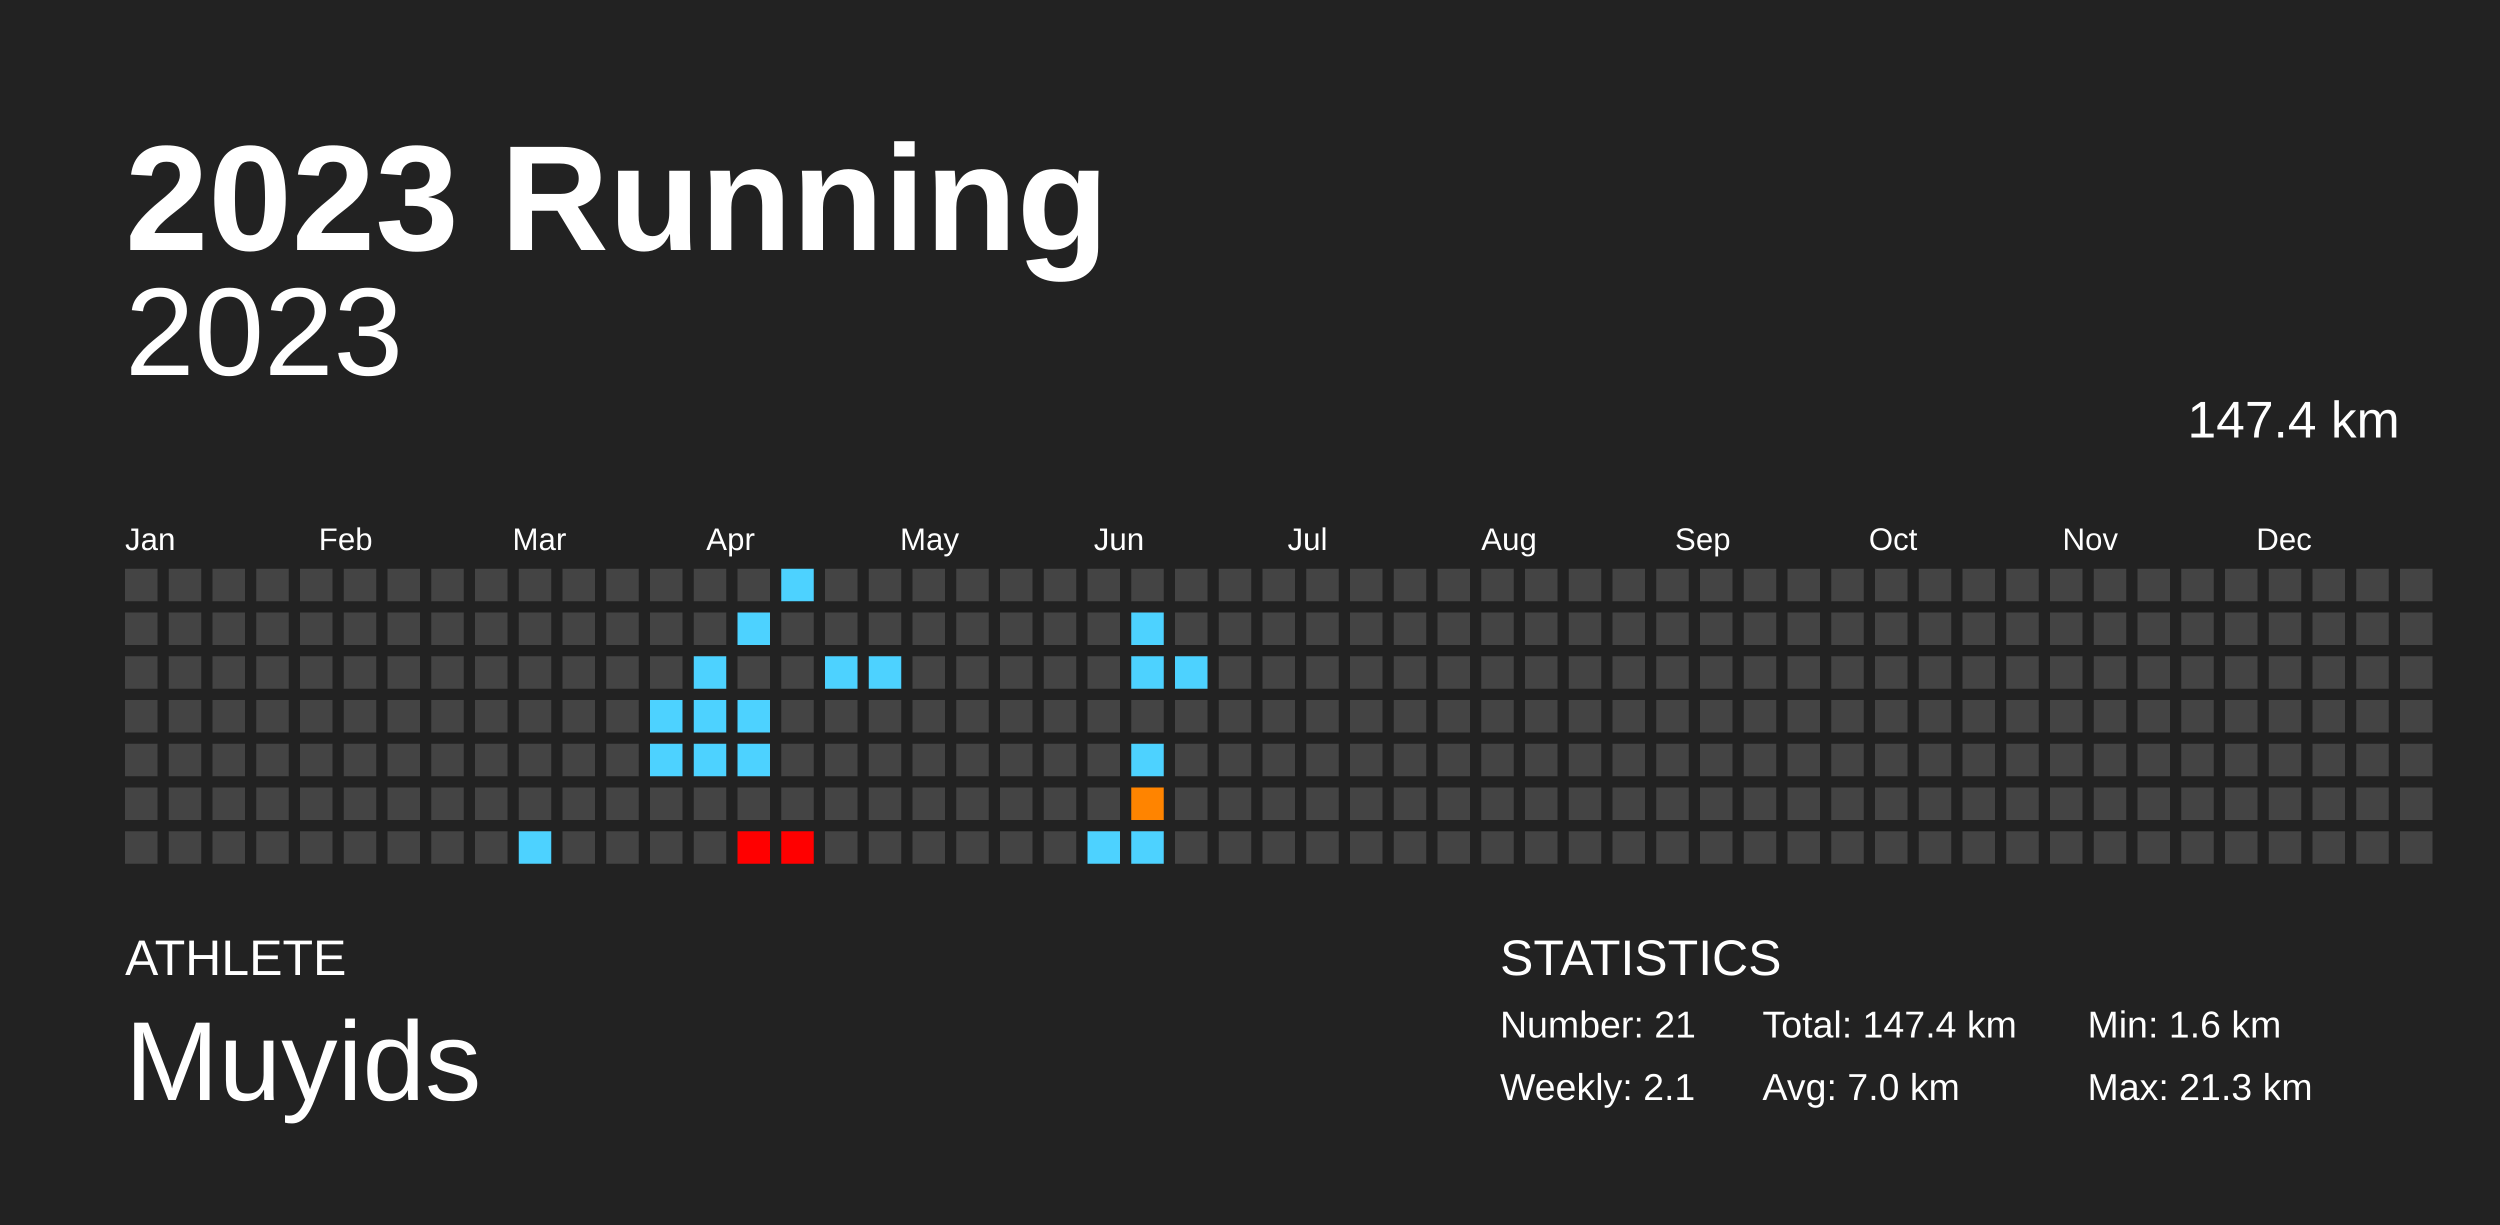
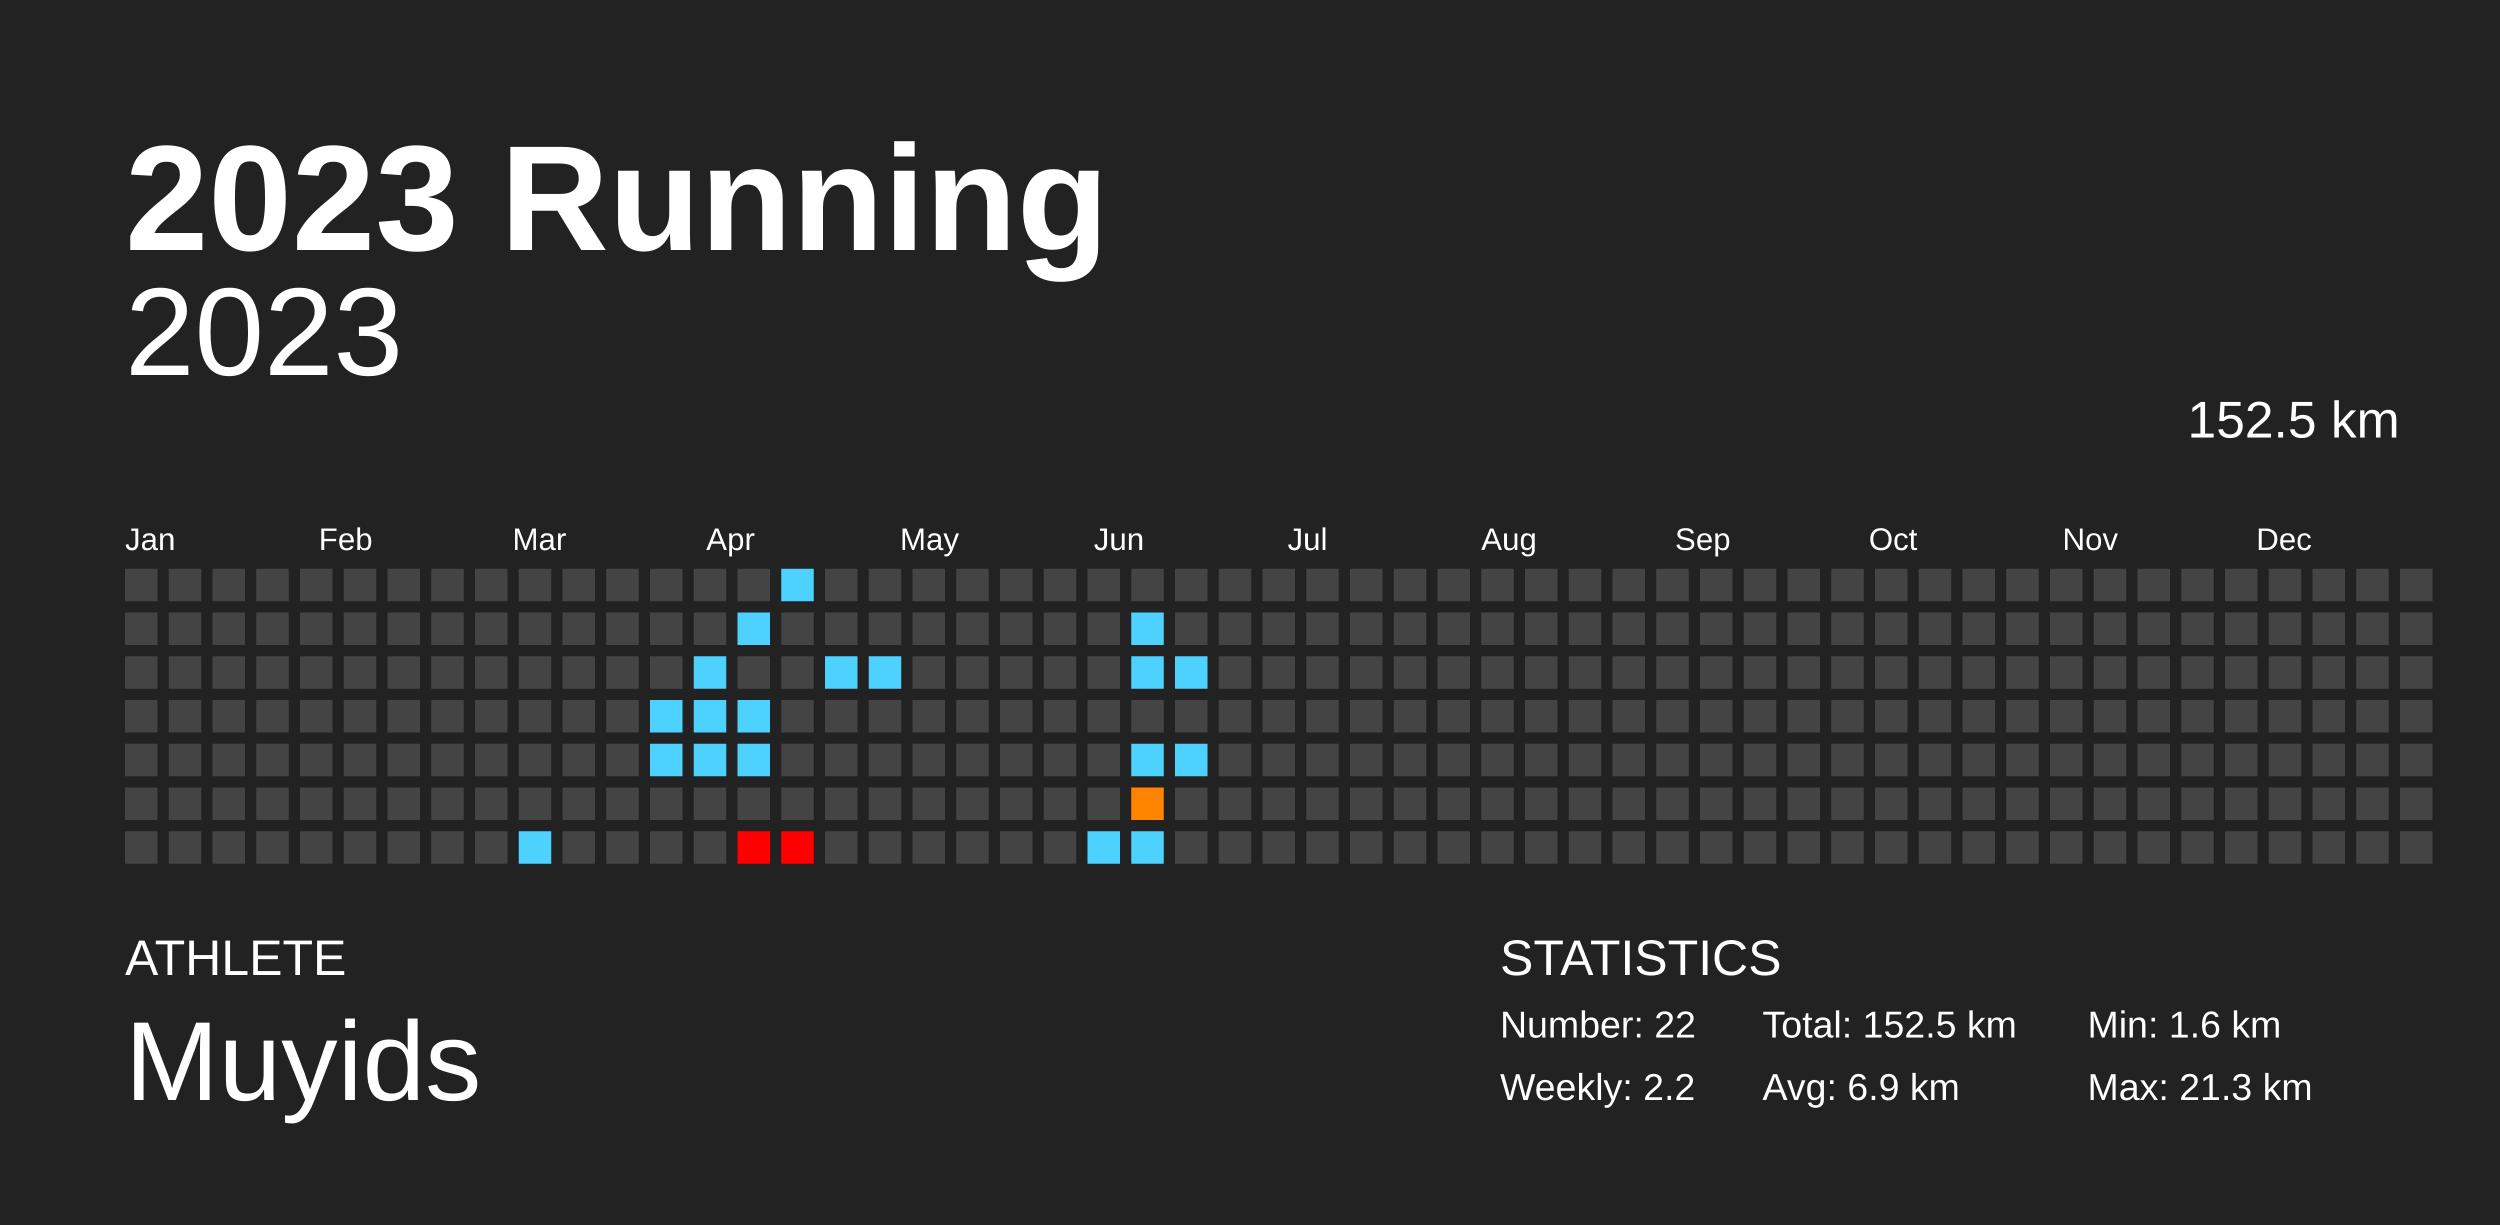
<svg xmlns="http://www.w3.org/2000/svg" baseProfile="full" height="98mm" version="1.1" viewBox="0,0,200,98" width="200mm">
  <defs />
  <rect fill="#222222" height="98" width="200" x="0" y="0" />
  <text fill="#FFFFFF" style="font-size:12px; font-family:Arial; font-weight:bold;" x="10" y="20">2023 Running</text>
  <text fill="#FFFFFF" style="font-size:4px; font-family:Arial" x="10" y="78">ATHLETE</text>
  <text fill="#FFFFFF" style="font-size:9px; font-family:Arial" x="10" y="88">Muyids</text>
  <text fill="#FFFFFF" style="font-size:4px; font-family:Arial" x="120" y="78">STATISTICS</text>
-   <text fill="#FFFFFF" style="font-size:3px; font-family:Arial" x="120" y="83">Number: 21</text>
-   <text fill="#FFFFFF" style="font-size:3px; font-family:Arial" x="120" y="88">Weekly: 2.1</text>
-   <text fill="#FFFFFF" style="font-size:3px; font-family:Arial" x="141" y="83">Total: 147.4 km</text>
-   <text fill="#FFFFFF" style="font-size:3px; font-family:Arial" x="141" y="88">Avg: 7.0 km</text>
+   <text fill="#FFFFFF" style="font-size:3px; font-family:Arial" x="120" y="83">Number: 22</text>
+   <text fill="#FFFFFF" style="font-size:3px; font-family:Arial" x="120" y="88">Weekly: 2.2</text>
+   <text fill="#FFFFFF" style="font-size:3px; font-family:Arial" x="141" y="83">Total: 152.5 km</text>
+   <text fill="#FFFFFF" style="font-size:3px; font-family:Arial" x="141" y="88">Avg: 6.9 km</text>
  <text fill="#FFFFFF" style="font-size:3px; font-family:Arial" x="167" y="83">Min: 1.6 km</text>
  <text fill="#FFFFFF" style="font-size:3px; font-family:Arial" x="167" y="88">Max: 21.3 km</text>
  <text alignment-baseline="hanging" fill="#FFFFFF" style="font-size:10.0px; font-family:Arial;" x="10" y="30">2023</text>
-   <text alignment-baseline="hanging" fill="#FFFFFF" style="font-size:4.125px; font-family:Arial;" x="175" y="35">147.4 km</text>
+   <text alignment-baseline="hanging" fill="#FFFFFF" style="font-size:4.125px; font-family:Arial;" x="175" y="35">152.5 km</text>
  <text fill="#FFFFFF" style="font-size:2.5px; font-family:Arial" x="10.0" y="44">Jan</text>
  <text fill="#FFFFFF" style="font-size:2.5px; font-family:Arial" x="25.5" y="44">Feb</text>
  <text fill="#FFFFFF" style="font-size:2.5px; font-family:Arial" x="41.0" y="44">Mar</text>
  <text fill="#FFFFFF" style="font-size:2.5px; font-family:Arial" x="56.5" y="44">Apr</text>
  <text fill="#FFFFFF" style="font-size:2.5px; font-family:Arial" x="72.0" y="44">May</text>
  <text fill="#FFFFFF" style="font-size:2.5px; font-family:Arial" x="87.5" y="44">Jun</text>
  <text fill="#FFFFFF" style="font-size:2.5px; font-family:Arial" x="103.0" y="44">Jul</text>
  <text fill="#FFFFFF" style="font-size:2.5px; font-family:Arial" x="118.5" y="44">Aug</text>
  <text fill="#FFFFFF" style="font-size:2.5px; font-family:Arial" x="134.0" y="44">Sep</text>
  <text fill="#FFFFFF" style="font-size:2.5px; font-family:Arial" x="149.5" y="44">Oct</text>
  <text fill="#FFFFFF" style="font-size:2.5px; font-family:Arial" x="165.0" y="44">Nov</text>
  <text fill="#FFFFFF" style="font-size:2.5px; font-family:Arial" x="180.5" y="44">Dec</text>
  <rect fill="#444444" height="2.6" width="2.6" x="10.0" y="45.5" />
  <rect fill="#444444" height="2.6" width="2.6" x="10.0" y="49.0" />
  <rect fill="#444444" height="2.6" width="2.6" x="10.0" y="52.5" />
  <rect fill="#444444" height="2.6" width="2.6" x="10.0" y="56.0" />
  <rect fill="#444444" height="2.6" width="2.6" x="10.0" y="59.5" />
  <rect fill="#444444" height="2.6" width="2.6" x="10.0" y="63.0" />
  <rect fill="#444444" height="2.6" width="2.6" x="10.0" y="66.5" />
  <rect fill="#444444" height="2.6" width="2.6" x="13.5" y="45.5" />
  <rect fill="#444444" height="2.6" width="2.6" x="13.5" y="49.0" />
  <rect fill="#444444" height="2.6" width="2.6" x="13.5" y="52.5" />
  <rect fill="#444444" height="2.6" width="2.6" x="13.5" y="56.0" />
  <rect fill="#444444" height="2.6" width="2.6" x="13.5" y="59.5" />
  <rect fill="#444444" height="2.6" width="2.6" x="13.5" y="63.0" />
  <rect fill="#444444" height="2.6" width="2.6" x="13.5" y="66.5" />
  <rect fill="#444444" height="2.6" width="2.6" x="17.0" y="45.5" />
  <rect fill="#444444" height="2.6" width="2.6" x="17.0" y="49.0" />
  <rect fill="#444444" height="2.6" width="2.6" x="17.0" y="52.5" />
  <rect fill="#444444" height="2.6" width="2.6" x="17.0" y="56.0" />
  <rect fill="#444444" height="2.6" width="2.6" x="17.0" y="59.5" />
  <rect fill="#444444" height="2.6" width="2.6" x="17.0" y="63.0" />
  <rect fill="#444444" height="2.6" width="2.6" x="17.0" y="66.5" />
  <rect fill="#444444" height="2.6" width="2.6" x="20.5" y="45.5" />
  <rect fill="#444444" height="2.6" width="2.6" x="20.5" y="49.0" />
  <rect fill="#444444" height="2.6" width="2.6" x="20.5" y="52.5" />
  <rect fill="#444444" height="2.6" width="2.6" x="20.5" y="56.0" />
  <rect fill="#444444" height="2.6" width="2.6" x="20.5" y="59.5" />
  <rect fill="#444444" height="2.6" width="2.6" x="20.5" y="63.0" />
  <rect fill="#444444" height="2.6" width="2.6" x="20.5" y="66.5" />
  <rect fill="#444444" height="2.6" width="2.6" x="24.0" y="45.5" />
  <rect fill="#444444" height="2.6" width="2.6" x="24.0" y="49.0" />
  <rect fill="#444444" height="2.6" width="2.6" x="24.0" y="52.5" />
  <rect fill="#444444" height="2.6" width="2.6" x="24.0" y="56.0" />
  <rect fill="#444444" height="2.6" width="2.6" x="24.0" y="59.5" />
  <rect fill="#444444" height="2.6" width="2.6" x="24.0" y="63.0" />
  <rect fill="#444444" height="2.6" width="2.6" x="24.0" y="66.5" />
  <rect fill="#444444" height="2.6" width="2.6" x="27.5" y="45.5" />
  <rect fill="#444444" height="2.6" width="2.6" x="27.5" y="49.0" />
  <rect fill="#444444" height="2.6" width="2.6" x="27.5" y="52.5" />
  <rect fill="#444444" height="2.6" width="2.6" x="27.5" y="56.0" />
  <rect fill="#444444" height="2.6" width="2.6" x="27.5" y="59.5" />
  <rect fill="#444444" height="2.6" width="2.6" x="27.5" y="63.0" />
  <rect fill="#444444" height="2.6" width="2.6" x="27.5" y="66.5" />
  <rect fill="#444444" height="2.6" width="2.6" x="31.0" y="45.5" />
  <rect fill="#444444" height="2.6" width="2.6" x="31.0" y="49.0" />
  <rect fill="#444444" height="2.6" width="2.6" x="31.0" y="52.5" />
  <rect fill="#444444" height="2.6" width="2.6" x="31.0" y="56.0" />
  <rect fill="#444444" height="2.6" width="2.6" x="31.0" y="59.5" />
  <rect fill="#444444" height="2.6" width="2.6" x="31.0" y="63.0" />
  <rect fill="#444444" height="2.6" width="2.6" x="31.0" y="66.5" />
  <rect fill="#444444" height="2.6" width="2.6" x="34.5" y="45.5" />
  <rect fill="#444444" height="2.6" width="2.6" x="34.5" y="49.0" />
  <rect fill="#444444" height="2.6" width="2.6" x="34.5" y="52.5" />
  <rect fill="#444444" height="2.6" width="2.6" x="34.5" y="56.0" />
  <rect fill="#444444" height="2.6" width="2.6" x="34.5" y="59.5" />
  <rect fill="#444444" height="2.6" width="2.6" x="34.5" y="63.0" />
  <rect fill="#444444" height="2.6" width="2.6" x="34.5" y="66.5" />
  <rect fill="#444444" height="2.6" width="2.6" x="38.0" y="45.5" />
  <rect fill="#444444" height="2.6" width="2.6" x="38.0" y="49.0" />
  <rect fill="#444444" height="2.6" width="2.6" x="38.0" y="52.5" />
  <rect fill="#444444" height="2.6" width="2.6" x="38.0" y="56.0" />
  <rect fill="#444444" height="2.6" width="2.6" x="38.0" y="59.5" />
  <rect fill="#444444" height="2.6" width="2.6" x="38.0" y="63.0" />
  <rect fill="#444444" height="2.6" width="2.6" x="38.0" y="66.5" />
  <rect fill="#444444" height="2.6" width="2.6" x="41.5" y="45.5" />
  <rect fill="#444444" height="2.6" width="2.6" x="41.5" y="49.0" />
  <rect fill="#444444" height="2.6" width="2.6" x="41.5" y="52.5" />
  <rect fill="#444444" height="2.6" width="2.6" x="41.5" y="56.0" />
  <rect fill="#444444" height="2.6" width="2.6" x="41.5" y="59.5" />
  <rect fill="#444444" height="2.6" width="2.6" x="41.5" y="63.0" />
  <rect fill="#4dd2ff" height="2.6" width="2.6" x="41.5" y="66.5" />
  <rect fill="#444444" height="2.6" width="2.6" x="45.0" y="45.5" />
  <rect fill="#444444" height="2.6" width="2.6" x="45.0" y="49.0" />
  <rect fill="#444444" height="2.6" width="2.6" x="45.0" y="52.5" />
  <rect fill="#444444" height="2.6" width="2.6" x="45.0" y="56.0" />
  <rect fill="#444444" height="2.6" width="2.6" x="45.0" y="59.5" />
  <rect fill="#444444" height="2.6" width="2.6" x="45.0" y="63.0" />
  <rect fill="#444444" height="2.6" width="2.6" x="45.0" y="66.5" />
  <rect fill="#444444" height="2.6" width="2.6" x="48.5" y="45.5" />
  <rect fill="#444444" height="2.6" width="2.6" x="48.5" y="49.0" />
  <rect fill="#444444" height="2.6" width="2.6" x="48.5" y="52.5" />
  <rect fill="#444444" height="2.6" width="2.6" x="48.5" y="56.0" />
  <rect fill="#444444" height="2.6" width="2.6" x="48.5" y="59.5" />
  <rect fill="#444444" height="2.6" width="2.6" x="48.5" y="63.0" />
  <rect fill="#444444" height="2.6" width="2.6" x="48.5" y="66.5" />
  <rect fill="#444444" height="2.6" width="2.6" x="52.0" y="45.5" />
  <rect fill="#444444" height="2.6" width="2.6" x="52.0" y="49.0" />
  <rect fill="#444444" height="2.6" width="2.6" x="52.0" y="52.5" />
  <rect fill="#4dd2ff" height="2.6" width="2.6" x="52.0" y="56.0" />
  <rect fill="#4dd2ff" height="2.6" width="2.6" x="52.0" y="59.5" />
  <rect fill="#444444" height="2.6" width="2.6" x="52.0" y="63.0" />
  <rect fill="#444444" height="2.6" width="2.6" x="52.0" y="66.5" />
  <rect fill="#444444" height="2.6" width="2.6" x="55.5" y="45.5" />
  <rect fill="#444444" height="2.6" width="2.6" x="55.5" y="49.0" />
  <rect fill="#4dd2ff" height="2.6" width="2.6" x="55.5" y="52.5" />
  <rect fill="#4dd2ff" height="2.6" width="2.6" x="55.5" y="56.0" />
  <rect fill="#4dd2ff" height="2.6" width="2.6" x="55.5" y="59.5" />
  <rect fill="#444444" height="2.6" width="2.6" x="55.5" y="63.0" />
  <rect fill="#444444" height="2.6" width="2.6" x="55.5" y="66.5" />
  <rect fill="#444444" height="2.6" width="2.6" x="59.0" y="45.5" />
  <rect fill="#4dd2ff" height="2.6" width="2.6" x="59.0" y="49.0" />
  <rect fill="#444444" height="2.6" width="2.6" x="59.0" y="52.5" />
  <rect fill="#4dd2ff" height="2.6" width="2.6" x="59.0" y="56.0" />
  <rect fill="#4dd2ff" height="2.6" width="2.6" x="59.0" y="59.5" />
  <rect fill="#444444" height="2.6" width="2.6" x="59.0" y="63.0" />
  <rect fill="red" height="2.6" width="2.6" x="59.0" y="66.5" />
  <rect fill="#4dd2ff" height="2.6" width="2.6" x="62.5" y="45.5" />
  <rect fill="#444444" height="2.6" width="2.6" x="62.5" y="49.0" />
  <rect fill="#444444" height="2.6" width="2.6" x="62.5" y="52.5" />
  <rect fill="#444444" height="2.6" width="2.6" x="62.5" y="56.0" />
  <rect fill="#444444" height="2.6" width="2.6" x="62.5" y="59.5" />
  <rect fill="#444444" height="2.6" width="2.6" x="62.5" y="63.0" />
  <rect fill="red" height="2.6" width="2.6" x="62.5" y="66.5" />
  <rect fill="#444444" height="2.6" width="2.6" x="66.0" y="45.5" />
  <rect fill="#444444" height="2.6" width="2.6" x="66.0" y="49.0" />
  <rect fill="#4dd2ff" height="2.6" width="2.6" x="66.0" y="52.5" />
  <rect fill="#444444" height="2.6" width="2.6" x="66.0" y="56.0" />
  <rect fill="#444444" height="2.6" width="2.6" x="66.0" y="59.5" />
  <rect fill="#444444" height="2.6" width="2.6" x="66.0" y="63.0" />
  <rect fill="#444444" height="2.6" width="2.6" x="66.0" y="66.5" />
  <rect fill="#444444" height="2.6" width="2.6" x="69.5" y="45.5" />
  <rect fill="#444444" height="2.6" width="2.6" x="69.5" y="49.0" />
  <rect fill="#4dd2ff" height="2.6" width="2.6" x="69.5" y="52.5" />
  <rect fill="#444444" height="2.6" width="2.6" x="69.5" y="56.0" />
  <rect fill="#444444" height="2.6" width="2.6" x="69.5" y="59.5" />
  <rect fill="#444444" height="2.6" width="2.6" x="69.5" y="63.0" />
  <rect fill="#444444" height="2.6" width="2.6" x="69.5" y="66.5" />
  <rect fill="#444444" height="2.6" width="2.6" x="73.0" y="45.5" />
  <rect fill="#444444" height="2.6" width="2.6" x="73.0" y="49.0" />
  <rect fill="#444444" height="2.6" width="2.6" x="73.0" y="52.5" />
  <rect fill="#444444" height="2.6" width="2.6" x="73.0" y="56.0" />
  <rect fill="#444444" height="2.6" width="2.6" x="73.0" y="59.5" />
  <rect fill="#444444" height="2.6" width="2.6" x="73.0" y="63.0" />
  <rect fill="#444444" height="2.6" width="2.6" x="73.0" y="66.5" />
  <rect fill="#444444" height="2.6" width="2.6" x="76.5" y="45.5" />
  <rect fill="#444444" height="2.6" width="2.6" x="76.5" y="49.0" />
  <rect fill="#444444" height="2.6" width="2.6" x="76.5" y="52.5" />
  <rect fill="#444444" height="2.6" width="2.6" x="76.5" y="56.0" />
  <rect fill="#444444" height="2.6" width="2.6" x="76.5" y="59.5" />
  <rect fill="#444444" height="2.6" width="2.6" x="76.5" y="63.0" />
  <rect fill="#444444" height="2.6" width="2.6" x="76.5" y="66.5" />
  <rect fill="#444444" height="2.6" width="2.6" x="80.0" y="45.5" />
  <rect fill="#444444" height="2.6" width="2.6" x="80.0" y="49.0" />
  <rect fill="#444444" height="2.6" width="2.6" x="80.0" y="52.5" />
  <rect fill="#444444" height="2.6" width="2.6" x="80.0" y="56.0" />
  <rect fill="#444444" height="2.6" width="2.6" x="80.0" y="59.5" />
  <rect fill="#444444" height="2.6" width="2.6" x="80.0" y="63.0" />
  <rect fill="#444444" height="2.6" width="2.6" x="80.0" y="66.5" />
  <rect fill="#444444" height="2.6" width="2.6" x="83.5" y="45.5" />
  <rect fill="#444444" height="2.6" width="2.6" x="83.5" y="49.0" />
  <rect fill="#444444" height="2.6" width="2.6" x="83.5" y="52.5" />
  <rect fill="#444444" height="2.6" width="2.6" x="83.5" y="56.0" />
  <rect fill="#444444" height="2.6" width="2.6" x="83.5" y="59.5" />
  <rect fill="#444444" height="2.6" width="2.6" x="83.5" y="63.0" />
  <rect fill="#444444" height="2.6" width="2.6" x="83.5" y="66.5" />
  <rect fill="#444444" height="2.6" width="2.6" x="87.0" y="45.5" />
  <rect fill="#444444" height="2.6" width="2.6" x="87.0" y="49.0" />
  <rect fill="#444444" height="2.6" width="2.6" x="87.0" y="52.5" />
  <rect fill="#444444" height="2.6" width="2.6" x="87.0" y="56.0" />
  <rect fill="#444444" height="2.6" width="2.6" x="87.0" y="59.5" />
  <rect fill="#444444" height="2.6" width="2.6" x="87.0" y="63.0" />
  <rect fill="#4dd2ff" height="2.6" width="2.6" x="87.0" y="66.5" />
  <rect fill="#444444" height="2.6" width="2.6" x="90.5" y="45.5" />
  <rect fill="#4dd2ff" height="2.6" width="2.6" x="90.5" y="49.0" />
  <rect fill="#4dd2ff" height="2.6" width="2.6" x="90.5" y="52.5" />
  <rect fill="#444444" height="2.6" width="2.6" x="90.5" y="56.0" />
  <rect fill="#4dd2ff" height="2.6" width="2.6" x="90.5" y="59.5" />
  <rect fill="#ff8400" height="2.6" width="2.6" x="90.5" y="63.0" />
  <rect fill="#4dd2ff" height="2.6" width="2.6" x="90.5" y="66.5" />
  <rect fill="#444444" height="2.6" width="2.6" x="94.0" y="45.5" />
  <rect fill="#444444" height="2.6" width="2.6" x="94.0" y="49.0" />
  <rect fill="#4dd2ff" height="2.6" width="2.6" x="94.0" y="52.5" />
  <rect fill="#444444" height="2.6" width="2.6" x="94.0" y="56.0" />
-   <rect fill="#444444" height="2.6" width="2.6" x="94.0" y="59.5" />
+   <rect fill="#4dd2ff" height="2.6" width="2.6" x="94.0" y="59.5" />
  <rect fill="#444444" height="2.6" width="2.6" x="94.0" y="63.0" />
  <rect fill="#444444" height="2.6" width="2.6" x="94.0" y="66.5" />
  <rect fill="#444444" height="2.6" width="2.6" x="97.5" y="45.5" />
  <rect fill="#444444" height="2.6" width="2.6" x="97.5" y="49.0" />
  <rect fill="#444444" height="2.6" width="2.6" x="97.5" y="52.5" />
  <rect fill="#444444" height="2.6" width="2.6" x="97.5" y="56.0" />
  <rect fill="#444444" height="2.6" width="2.6" x="97.5" y="59.5" />
  <rect fill="#444444" height="2.6" width="2.6" x="97.5" y="63.0" />
  <rect fill="#444444" height="2.6" width="2.6" x="97.5" y="66.5" />
  <rect fill="#444444" height="2.6" width="2.6" x="101.0" y="45.5" />
  <rect fill="#444444" height="2.6" width="2.6" x="101.0" y="49.0" />
  <rect fill="#444444" height="2.6" width="2.6" x="101.0" y="52.5" />
  <rect fill="#444444" height="2.6" width="2.6" x="101.0" y="56.0" />
  <rect fill="#444444" height="2.6" width="2.6" x="101.0" y="59.5" />
  <rect fill="#444444" height="2.6" width="2.6" x="101.0" y="63.0" />
  <rect fill="#444444" height="2.6" width="2.6" x="101.0" y="66.5" />
  <rect fill="#444444" height="2.6" width="2.6" x="104.5" y="45.5" />
  <rect fill="#444444" height="2.6" width="2.6" x="104.5" y="49.0" />
  <rect fill="#444444" height="2.6" width="2.6" x="104.5" y="52.5" />
  <rect fill="#444444" height="2.6" width="2.6" x="104.5" y="56.0" />
  <rect fill="#444444" height="2.6" width="2.6" x="104.5" y="59.5" />
  <rect fill="#444444" height="2.6" width="2.6" x="104.5" y="63.0" />
  <rect fill="#444444" height="2.6" width="2.6" x="104.5" y="66.5" />
  <rect fill="#444444" height="2.6" width="2.6" x="108.0" y="45.5" />
  <rect fill="#444444" height="2.6" width="2.6" x="108.0" y="49.0" />
  <rect fill="#444444" height="2.6" width="2.6" x="108.0" y="52.5" />
  <rect fill="#444444" height="2.6" width="2.6" x="108.0" y="56.0" />
  <rect fill="#444444" height="2.6" width="2.6" x="108.0" y="59.5" />
  <rect fill="#444444" height="2.6" width="2.6" x="108.0" y="63.0" />
  <rect fill="#444444" height="2.6" width="2.6" x="108.0" y="66.5" />
  <rect fill="#444444" height="2.6" width="2.6" x="111.5" y="45.5" />
  <rect fill="#444444" height="2.6" width="2.6" x="111.5" y="49.0" />
  <rect fill="#444444" height="2.6" width="2.6" x="111.5" y="52.5" />
  <rect fill="#444444" height="2.6" width="2.6" x="111.5" y="56.0" />
  <rect fill="#444444" height="2.6" width="2.6" x="111.5" y="59.5" />
  <rect fill="#444444" height="2.6" width="2.6" x="111.5" y="63.0" />
  <rect fill="#444444" height="2.6" width="2.6" x="111.5" y="66.5" />
  <rect fill="#444444" height="2.6" width="2.6" x="115.0" y="45.5" />
  <rect fill="#444444" height="2.6" width="2.6" x="115.0" y="49.0" />
  <rect fill="#444444" height="2.6" width="2.6" x="115.0" y="52.5" />
  <rect fill="#444444" height="2.6" width="2.6" x="115.0" y="56.0" />
  <rect fill="#444444" height="2.6" width="2.6" x="115.0" y="59.5" />
  <rect fill="#444444" height="2.6" width="2.6" x="115.0" y="63.0" />
  <rect fill="#444444" height="2.6" width="2.6" x="115.0" y="66.5" />
  <rect fill="#444444" height="2.6" width="2.6" x="118.5" y="45.5" />
  <rect fill="#444444" height="2.6" width="2.6" x="118.5" y="49.0" />
  <rect fill="#444444" height="2.6" width="2.6" x="118.5" y="52.5" />
  <rect fill="#444444" height="2.6" width="2.6" x="118.5" y="56.0" />
  <rect fill="#444444" height="2.6" width="2.6" x="118.5" y="59.5" />
  <rect fill="#444444" height="2.6" width="2.6" x="118.5" y="63.0" />
  <rect fill="#444444" height="2.6" width="2.6" x="118.5" y="66.5" />
  <rect fill="#444444" height="2.6" width="2.6" x="122.0" y="45.5" />
  <rect fill="#444444" height="2.6" width="2.6" x="122.0" y="49.0" />
  <rect fill="#444444" height="2.6" width="2.6" x="122.0" y="52.5" />
  <rect fill="#444444" height="2.6" width="2.6" x="122.0" y="56.0" />
  <rect fill="#444444" height="2.6" width="2.6" x="122.0" y="59.5" />
  <rect fill="#444444" height="2.6" width="2.6" x="122.0" y="63.0" />
  <rect fill="#444444" height="2.6" width="2.6" x="122.0" y="66.5" />
  <rect fill="#444444" height="2.6" width="2.6" x="125.5" y="45.5" />
  <rect fill="#444444" height="2.6" width="2.6" x="125.5" y="49.0" />
  <rect fill="#444444" height="2.6" width="2.6" x="125.5" y="52.5" />
  <rect fill="#444444" height="2.6" width="2.6" x="125.5" y="56.0" />
  <rect fill="#444444" height="2.6" width="2.6" x="125.5" y="59.5" />
  <rect fill="#444444" height="2.6" width="2.6" x="125.5" y="63.0" />
  <rect fill="#444444" height="2.6" width="2.6" x="125.5" y="66.5" />
  <rect fill="#444444" height="2.6" width="2.6" x="129.0" y="45.5" />
  <rect fill="#444444" height="2.6" width="2.6" x="129.0" y="49.0" />
  <rect fill="#444444" height="2.6" width="2.6" x="129.0" y="52.5" />
  <rect fill="#444444" height="2.6" width="2.6" x="129.0" y="56.0" />
  <rect fill="#444444" height="2.6" width="2.6" x="129.0" y="59.5" />
  <rect fill="#444444" height="2.6" width="2.6" x="129.0" y="63.0" />
  <rect fill="#444444" height="2.6" width="2.6" x="129.0" y="66.5" />
  <rect fill="#444444" height="2.6" width="2.6" x="132.5" y="45.5" />
  <rect fill="#444444" height="2.6" width="2.6" x="132.5" y="49.0" />
  <rect fill="#444444" height="2.6" width="2.6" x="132.5" y="52.5" />
  <rect fill="#444444" height="2.6" width="2.6" x="132.5" y="56.0" />
  <rect fill="#444444" height="2.6" width="2.6" x="132.5" y="59.5" />
  <rect fill="#444444" height="2.6" width="2.6" x="132.5" y="63.0" />
  <rect fill="#444444" height="2.6" width="2.6" x="132.5" y="66.5" />
  <rect fill="#444444" height="2.6" width="2.6" x="136.0" y="45.5" />
  <rect fill="#444444" height="2.6" width="2.6" x="136.0" y="49.0" />
  <rect fill="#444444" height="2.6" width="2.6" x="136.0" y="52.5" />
  <rect fill="#444444" height="2.6" width="2.6" x="136.0" y="56.0" />
  <rect fill="#444444" height="2.6" width="2.6" x="136.0" y="59.5" />
  <rect fill="#444444" height="2.6" width="2.6" x="136.0" y="63.0" />
  <rect fill="#444444" height="2.6" width="2.6" x="136.0" y="66.5" />
  <rect fill="#444444" height="2.6" width="2.6" x="139.5" y="45.5" />
  <rect fill="#444444" height="2.6" width="2.6" x="139.5" y="49.0" />
  <rect fill="#444444" height="2.6" width="2.6" x="139.5" y="52.5" />
  <rect fill="#444444" height="2.6" width="2.6" x="139.5" y="56.0" />
  <rect fill="#444444" height="2.6" width="2.6" x="139.5" y="59.5" />
  <rect fill="#444444" height="2.6" width="2.6" x="139.5" y="63.0" />
  <rect fill="#444444" height="2.6" width="2.6" x="139.5" y="66.5" />
  <rect fill="#444444" height="2.6" width="2.6" x="143.0" y="45.5" />
  <rect fill="#444444" height="2.6" width="2.6" x="143.0" y="49.0" />
  <rect fill="#444444" height="2.6" width="2.6" x="143.0" y="52.5" />
  <rect fill="#444444" height="2.6" width="2.6" x="143.0" y="56.0" />
  <rect fill="#444444" height="2.6" width="2.6" x="143.0" y="59.5" />
  <rect fill="#444444" height="2.6" width="2.6" x="143.0" y="63.0" />
  <rect fill="#444444" height="2.6" width="2.6" x="143.0" y="66.5" />
  <rect fill="#444444" height="2.6" width="2.6" x="146.5" y="45.5" />
  <rect fill="#444444" height="2.6" width="2.6" x="146.5" y="49.0" />
  <rect fill="#444444" height="2.6" width="2.6" x="146.5" y="52.5" />
  <rect fill="#444444" height="2.6" width="2.6" x="146.5" y="56.0" />
  <rect fill="#444444" height="2.6" width="2.6" x="146.5" y="59.5" />
  <rect fill="#444444" height="2.6" width="2.6" x="146.5" y="63.0" />
  <rect fill="#444444" height="2.6" width="2.6" x="146.5" y="66.5" />
  <rect fill="#444444" height="2.6" width="2.6" x="150.0" y="45.5" />
  <rect fill="#444444" height="2.6" width="2.6" x="150.0" y="49.0" />
  <rect fill="#444444" height="2.6" width="2.6" x="150.0" y="52.5" />
  <rect fill="#444444" height="2.6" width="2.6" x="150.0" y="56.0" />
  <rect fill="#444444" height="2.6" width="2.6" x="150.0" y="59.5" />
  <rect fill="#444444" height="2.6" width="2.6" x="150.0" y="63.0" />
  <rect fill="#444444" height="2.6" width="2.6" x="150.0" y="66.5" />
  <rect fill="#444444" height="2.6" width="2.6" x="153.5" y="45.5" />
  <rect fill="#444444" height="2.6" width="2.6" x="153.5" y="49.0" />
  <rect fill="#444444" height="2.6" width="2.6" x="153.5" y="52.5" />
  <rect fill="#444444" height="2.6" width="2.6" x="153.5" y="56.0" />
  <rect fill="#444444" height="2.6" width="2.6" x="153.5" y="59.5" />
  <rect fill="#444444" height="2.6" width="2.6" x="153.5" y="63.0" />
  <rect fill="#444444" height="2.6" width="2.6" x="153.5" y="66.5" />
  <rect fill="#444444" height="2.6" width="2.6" x="157.0" y="45.5" />
  <rect fill="#444444" height="2.6" width="2.6" x="157.0" y="49.0" />
  <rect fill="#444444" height="2.6" width="2.6" x="157.0" y="52.5" />
  <rect fill="#444444" height="2.6" width="2.6" x="157.0" y="56.0" />
  <rect fill="#444444" height="2.6" width="2.6" x="157.0" y="59.5" />
  <rect fill="#444444" height="2.6" width="2.6" x="157.0" y="63.0" />
  <rect fill="#444444" height="2.6" width="2.6" x="157.0" y="66.5" />
  <rect fill="#444444" height="2.6" width="2.6" x="160.5" y="45.5" />
  <rect fill="#444444" height="2.6" width="2.6" x="160.5" y="49.0" />
  <rect fill="#444444" height="2.6" width="2.6" x="160.5" y="52.5" />
  <rect fill="#444444" height="2.6" width="2.6" x="160.5" y="56.0" />
  <rect fill="#444444" height="2.6" width="2.6" x="160.5" y="59.5" />
  <rect fill="#444444" height="2.6" width="2.6" x="160.5" y="63.0" />
  <rect fill="#444444" height="2.6" width="2.6" x="160.5" y="66.5" />
  <rect fill="#444444" height="2.6" width="2.6" x="164.0" y="45.5" />
  <rect fill="#444444" height="2.6" width="2.6" x="164.0" y="49.0" />
  <rect fill="#444444" height="2.6" width="2.6" x="164.0" y="52.5" />
  <rect fill="#444444" height="2.6" width="2.6" x="164.0" y="56.0" />
  <rect fill="#444444" height="2.6" width="2.6" x="164.0" y="59.5" />
  <rect fill="#444444" height="2.6" width="2.6" x="164.0" y="63.0" />
  <rect fill="#444444" height="2.6" width="2.6" x="164.0" y="66.5" />
  <rect fill="#444444" height="2.6" width="2.6" x="167.5" y="45.5" />
  <rect fill="#444444" height="2.6" width="2.6" x="167.5" y="49.0" />
  <rect fill="#444444" height="2.6" width="2.6" x="167.5" y="52.5" />
  <rect fill="#444444" height="2.6" width="2.6" x="167.5" y="56.0" />
  <rect fill="#444444" height="2.6" width="2.6" x="167.5" y="59.5" />
  <rect fill="#444444" height="2.6" width="2.6" x="167.5" y="63.0" />
  <rect fill="#444444" height="2.6" width="2.6" x="167.5" y="66.5" />
  <rect fill="#444444" height="2.6" width="2.6" x="171.0" y="45.5" />
  <rect fill="#444444" height="2.6" width="2.6" x="171.0" y="49.0" />
  <rect fill="#444444" height="2.6" width="2.6" x="171.0" y="52.5" />
  <rect fill="#444444" height="2.6" width="2.6" x="171.0" y="56.0" />
  <rect fill="#444444" height="2.6" width="2.6" x="171.0" y="59.5" />
  <rect fill="#444444" height="2.6" width="2.6" x="171.0" y="63.0" />
  <rect fill="#444444" height="2.6" width="2.6" x="171.0" y="66.5" />
  <rect fill="#444444" height="2.6" width="2.6" x="174.5" y="45.5" />
  <rect fill="#444444" height="2.6" width="2.6" x="174.5" y="49.0" />
  <rect fill="#444444" height="2.6" width="2.6" x="174.5" y="52.5" />
  <rect fill="#444444" height="2.6" width="2.6" x="174.5" y="56.0" />
  <rect fill="#444444" height="2.6" width="2.6" x="174.5" y="59.5" />
  <rect fill="#444444" height="2.6" width="2.6" x="174.5" y="63.0" />
  <rect fill="#444444" height="2.6" width="2.6" x="174.5" y="66.5" />
  <rect fill="#444444" height="2.6" width="2.6" x="178.0" y="45.5" />
  <rect fill="#444444" height="2.6" width="2.6" x="178.0" y="49.0" />
  <rect fill="#444444" height="2.6" width="2.6" x="178.0" y="52.5" />
  <rect fill="#444444" height="2.6" width="2.6" x="178.0" y="56.0" />
  <rect fill="#444444" height="2.6" width="2.6" x="178.0" y="59.5" />
  <rect fill="#444444" height="2.6" width="2.6" x="178.0" y="63.0" />
  <rect fill="#444444" height="2.6" width="2.6" x="178.0" y="66.5" />
  <rect fill="#444444" height="2.6" width="2.6" x="181.5" y="45.5" />
  <rect fill="#444444" height="2.6" width="2.6" x="181.5" y="49.0" />
  <rect fill="#444444" height="2.6" width="2.6" x="181.5" y="52.5" />
  <rect fill="#444444" height="2.6" width="2.6" x="181.5" y="56.0" />
  <rect fill="#444444" height="2.6" width="2.6" x="181.5" y="59.5" />
  <rect fill="#444444" height="2.6" width="2.6" x="181.5" y="63.0" />
  <rect fill="#444444" height="2.6" width="2.6" x="181.5" y="66.5" />
  <rect fill="#444444" height="2.6" width="2.6" x="185.0" y="45.5" />
  <rect fill="#444444" height="2.6" width="2.6" x="185.0" y="49.0" />
  <rect fill="#444444" height="2.6" width="2.6" x="185.0" y="52.5" />
  <rect fill="#444444" height="2.6" width="2.6" x="185.0" y="56.0" />
  <rect fill="#444444" height="2.6" width="2.6" x="185.0" y="59.5" />
  <rect fill="#444444" height="2.6" width="2.6" x="185.0" y="63.0" />
  <rect fill="#444444" height="2.6" width="2.6" x="185.0" y="66.5" />
  <rect fill="#444444" height="2.6" width="2.6" x="188.5" y="45.5" />
  <rect fill="#444444" height="2.6" width="2.6" x="188.5" y="49.0" />
  <rect fill="#444444" height="2.6" width="2.6" x="188.5" y="52.5" />
  <rect fill="#444444" height="2.6" width="2.6" x="188.5" y="56.0" />
  <rect fill="#444444" height="2.6" width="2.6" x="188.5" y="59.5" />
  <rect fill="#444444" height="2.6" width="2.6" x="188.5" y="63.0" />
  <rect fill="#444444" height="2.6" width="2.6" x="188.5" y="66.5" />
  <rect fill="#444444" height="2.6" width="2.6" x="192.0" y="45.5" />
  <rect fill="#444444" height="2.6" width="2.6" x="192.0" y="49.0" />
  <rect fill="#444444" height="2.6" width="2.6" x="192.0" y="52.5" />
  <rect fill="#444444" height="2.6" width="2.6" x="192.0" y="56.0" />
  <rect fill="#444444" height="2.6" width="2.6" x="192.0" y="59.5" />
  <rect fill="#444444" height="2.6" width="2.6" x="192.0" y="63.0" />
  <rect fill="#444444" height="2.6" width="2.6" x="192.0" y="66.5" />
</svg>
